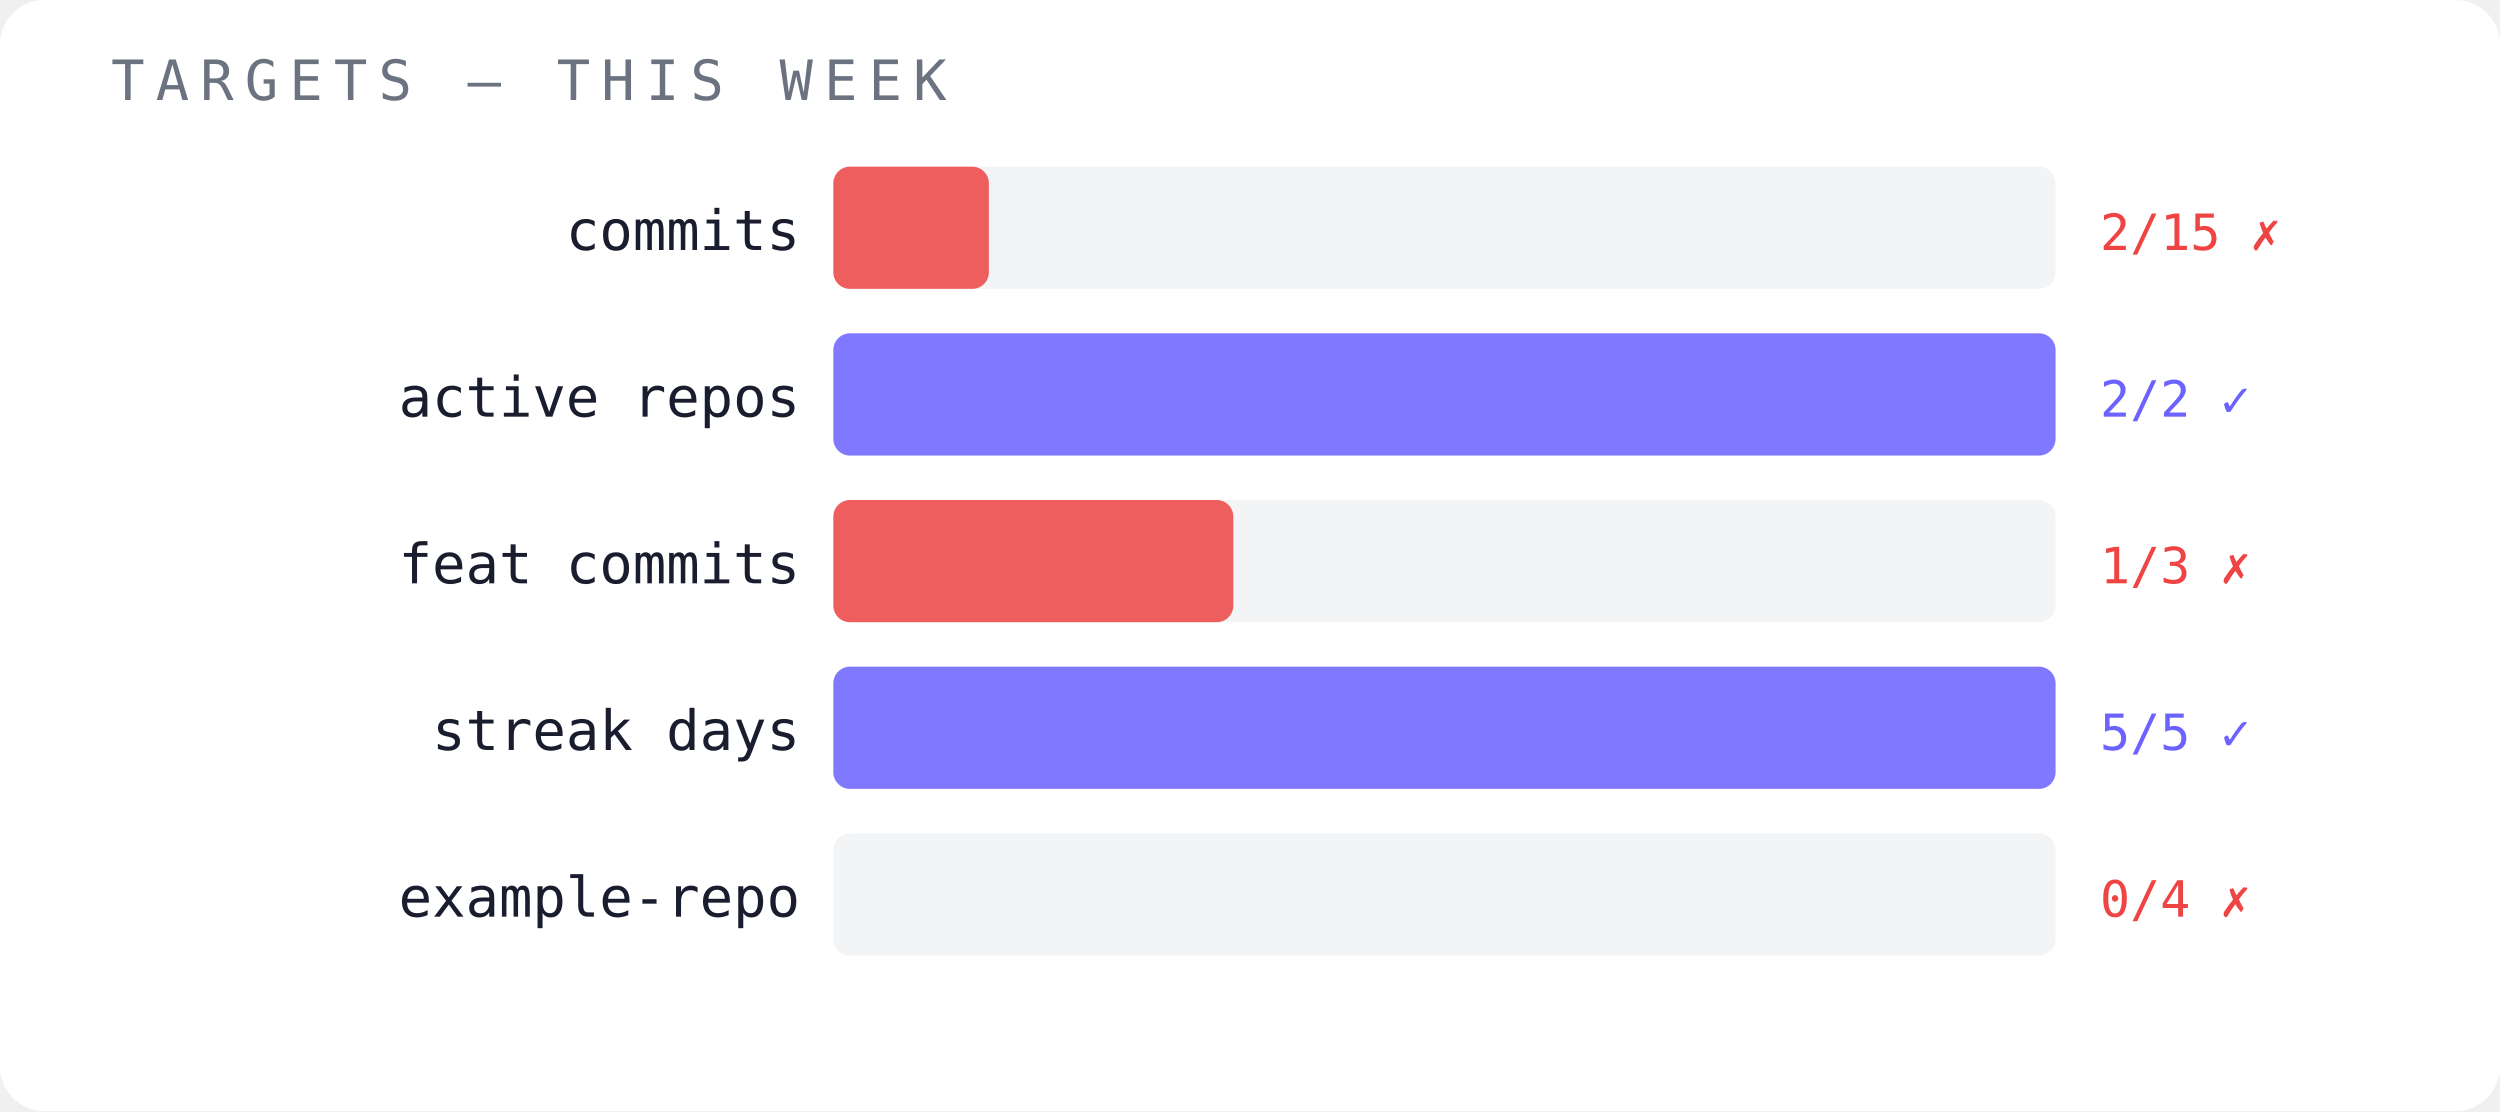
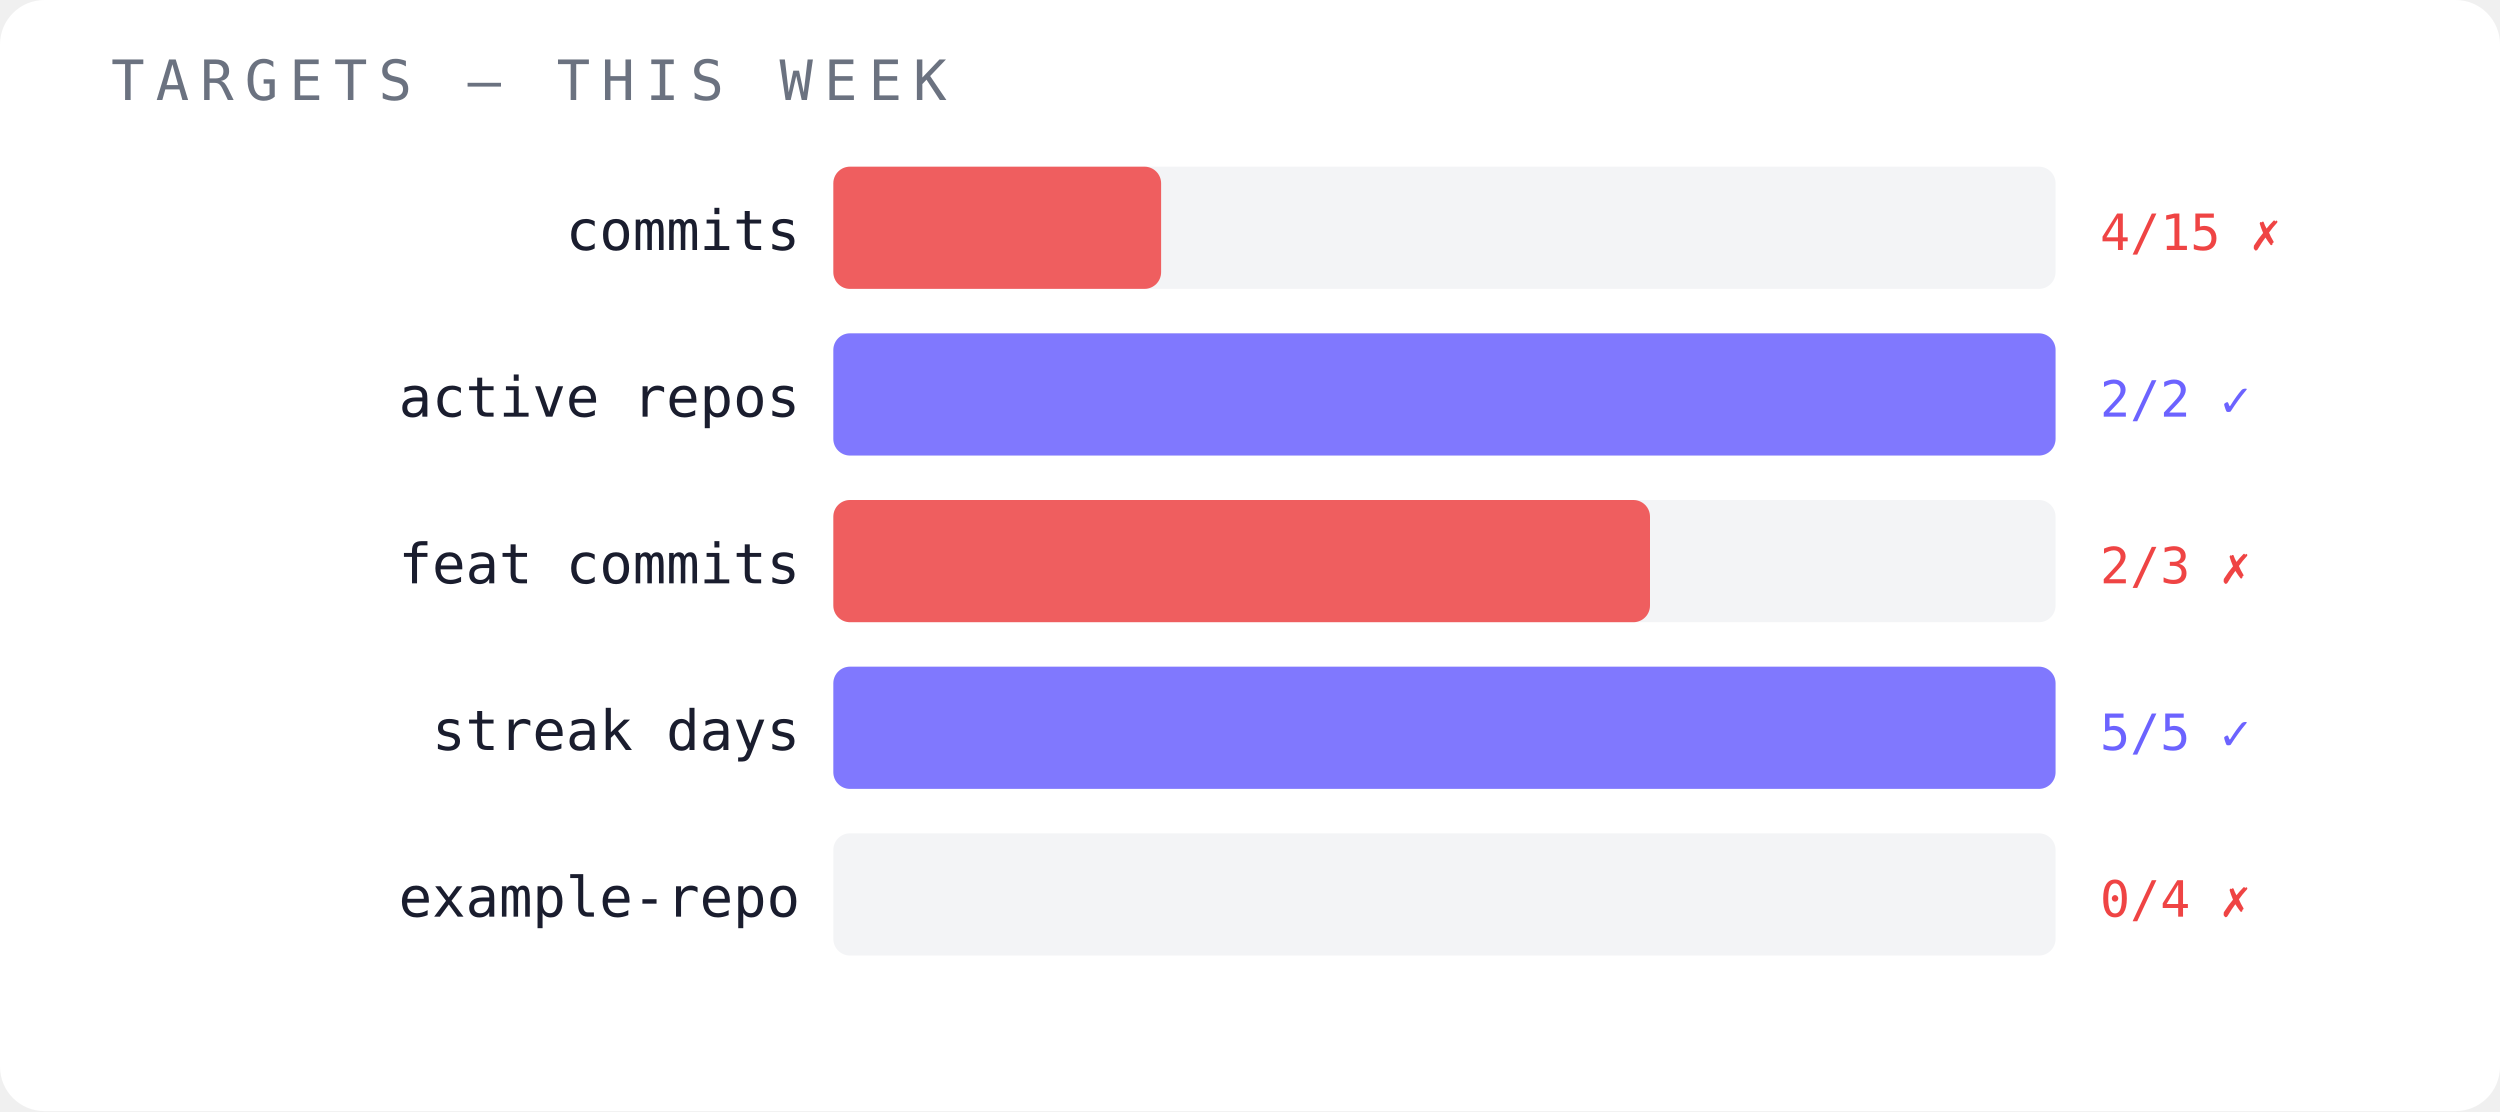
<svg xmlns="http://www.w3.org/2000/svg" width="450" height="200" viewBox="0 0 450 200">
  <rect width="450" height="200" fill="#ffffff" rx="8" />
  <text x="20" y="18" font-family="monospace" font-size="10" fill="#6b7280" letter-spacing="2">TARGETS — THIS WEEK</text>
  <text x="144" y="45" font-family="monospace" font-size="10" fill="#1a1d2e" text-anchor="end">commits</text>
  <rect x="150" y="30" width="220" height="22" fill="#f3f4f6" opacity="1" rx="3" />
-   <rect x="150" y="30" width="28" height="22" fill="#ef4444" opacity="0.85" rx="3" />
-   <text x="378" y="45" font-family="monospace" font-size="9" fill="#ef4444">2/15 ✗</text>
+   <rect x="150" y="30" width="59" height="22" fill="#ef4444" opacity="0.85" rx="3" />
+   <text x="378" y="45" font-family="monospace" font-size="9" fill="#ef4444">4/15 ✗</text>
  <text x="144" y="75" font-family="monospace" font-size="10" fill="#1a1d2e" text-anchor="end">active repos</text>
  <rect x="150" y="60" width="220" height="22" fill="#f3f4f6" opacity="1" rx="3" />
  <rect x="150" y="60" width="220" height="22" fill="#6c63ff" opacity="0.85" rx="3" />
  <text x="378" y="75" font-family="monospace" font-size="9" fill="#6c63ff">2/2 ✓</text>
  <text x="144" y="105" font-family="monospace" font-size="10" fill="#1a1d2e" text-anchor="end">feat commits</text>
  <rect x="150" y="90" width="220" height="22" fill="#f3f4f6" opacity="1" rx="3" />
-   <rect x="150" y="90" width="72" height="22" fill="#ef4444" opacity="0.85" rx="3" />
-   <text x="378" y="105" font-family="monospace" font-size="9" fill="#ef4444">1/3 ✗</text>
+   <rect x="150" y="90" width="147" height="22" fill="#ef4444" opacity="0.85" rx="3" />
+   <text x="378" y="105" font-family="monospace" font-size="9" fill="#ef4444">2/3 ✗</text>
  <text x="144" y="135" font-family="monospace" font-size="10" fill="#1a1d2e" text-anchor="end">streak days</text>
  <rect x="150" y="120" width="220" height="22" fill="#f3f4f6" opacity="1" rx="3" />
  <rect x="150" y="120" width="220" height="22" fill="#6c63ff" opacity="0.85" rx="3" />
  <text x="378" y="135" font-family="monospace" font-size="9" fill="#6c63ff">5/5 ✓</text>
  <text x="144" y="165" font-family="monospace" font-size="10" fill="#1a1d2e" text-anchor="end">example-repo</text>
  <rect x="150" y="150" width="220" height="22" fill="#f3f4f6" opacity="1" rx="3" />
  <text x="378" y="165" font-family="monospace" font-size="9" fill="#ef4444">0/4 ✗</text>
</svg>
